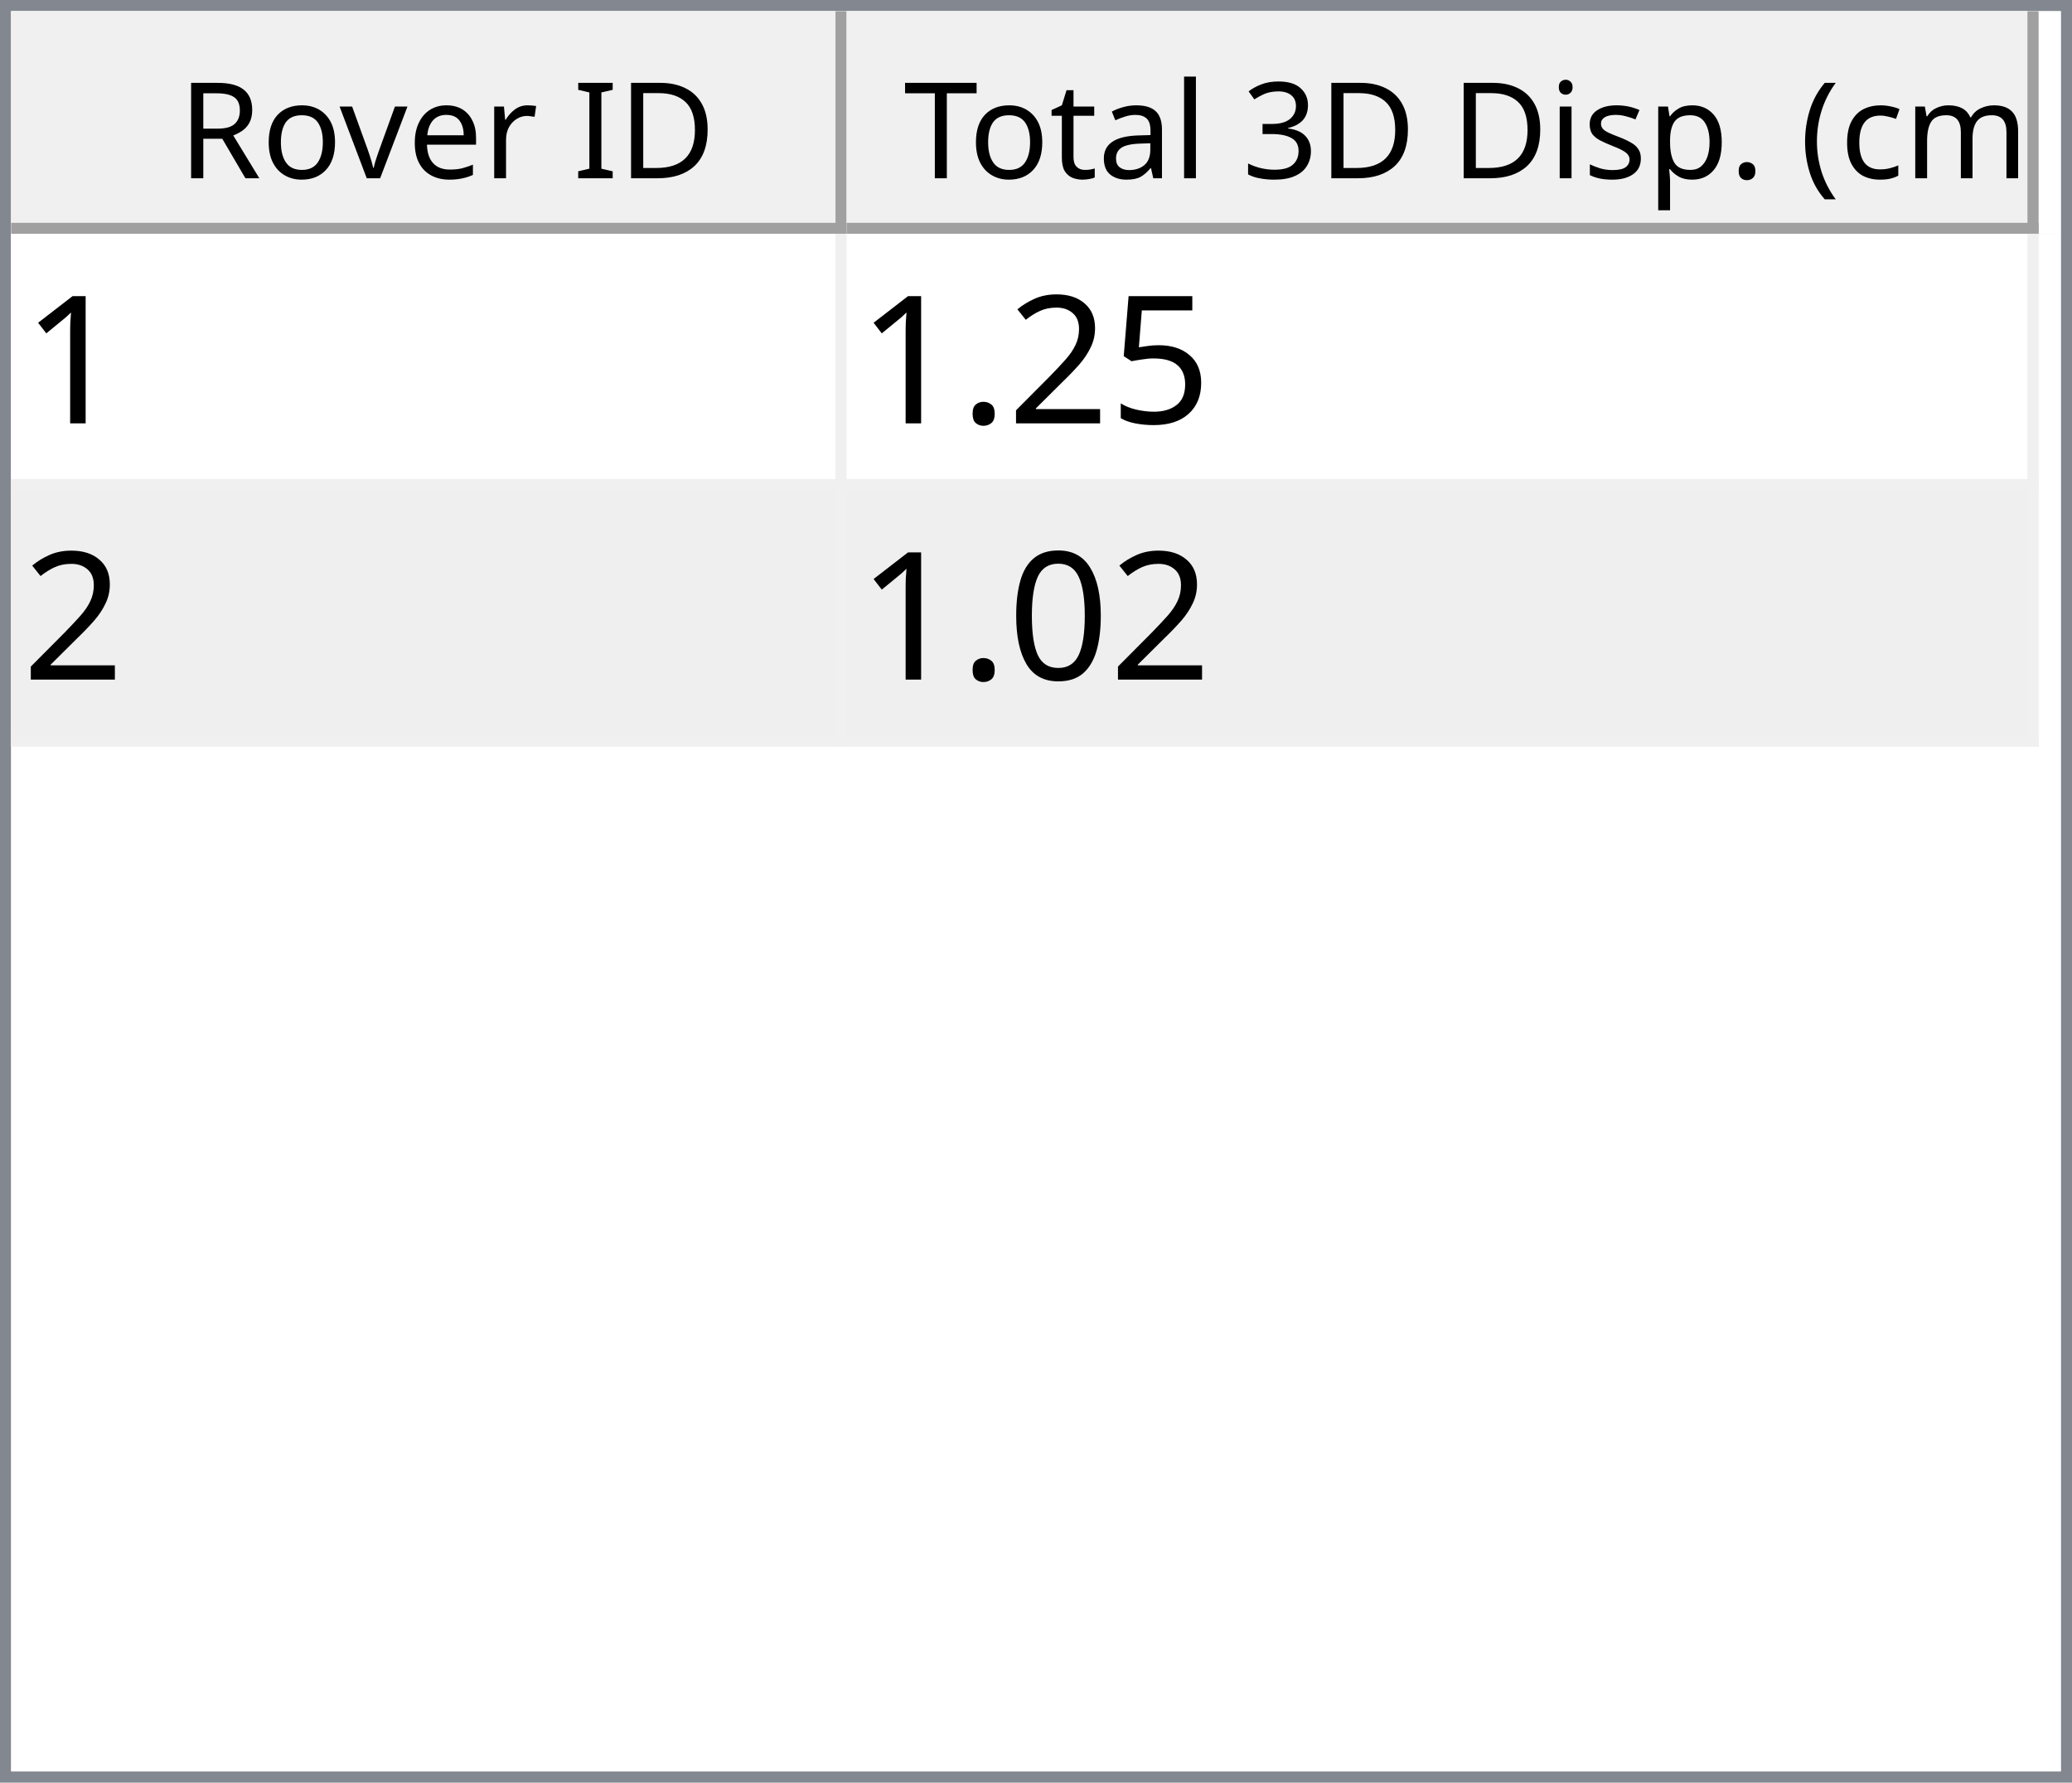
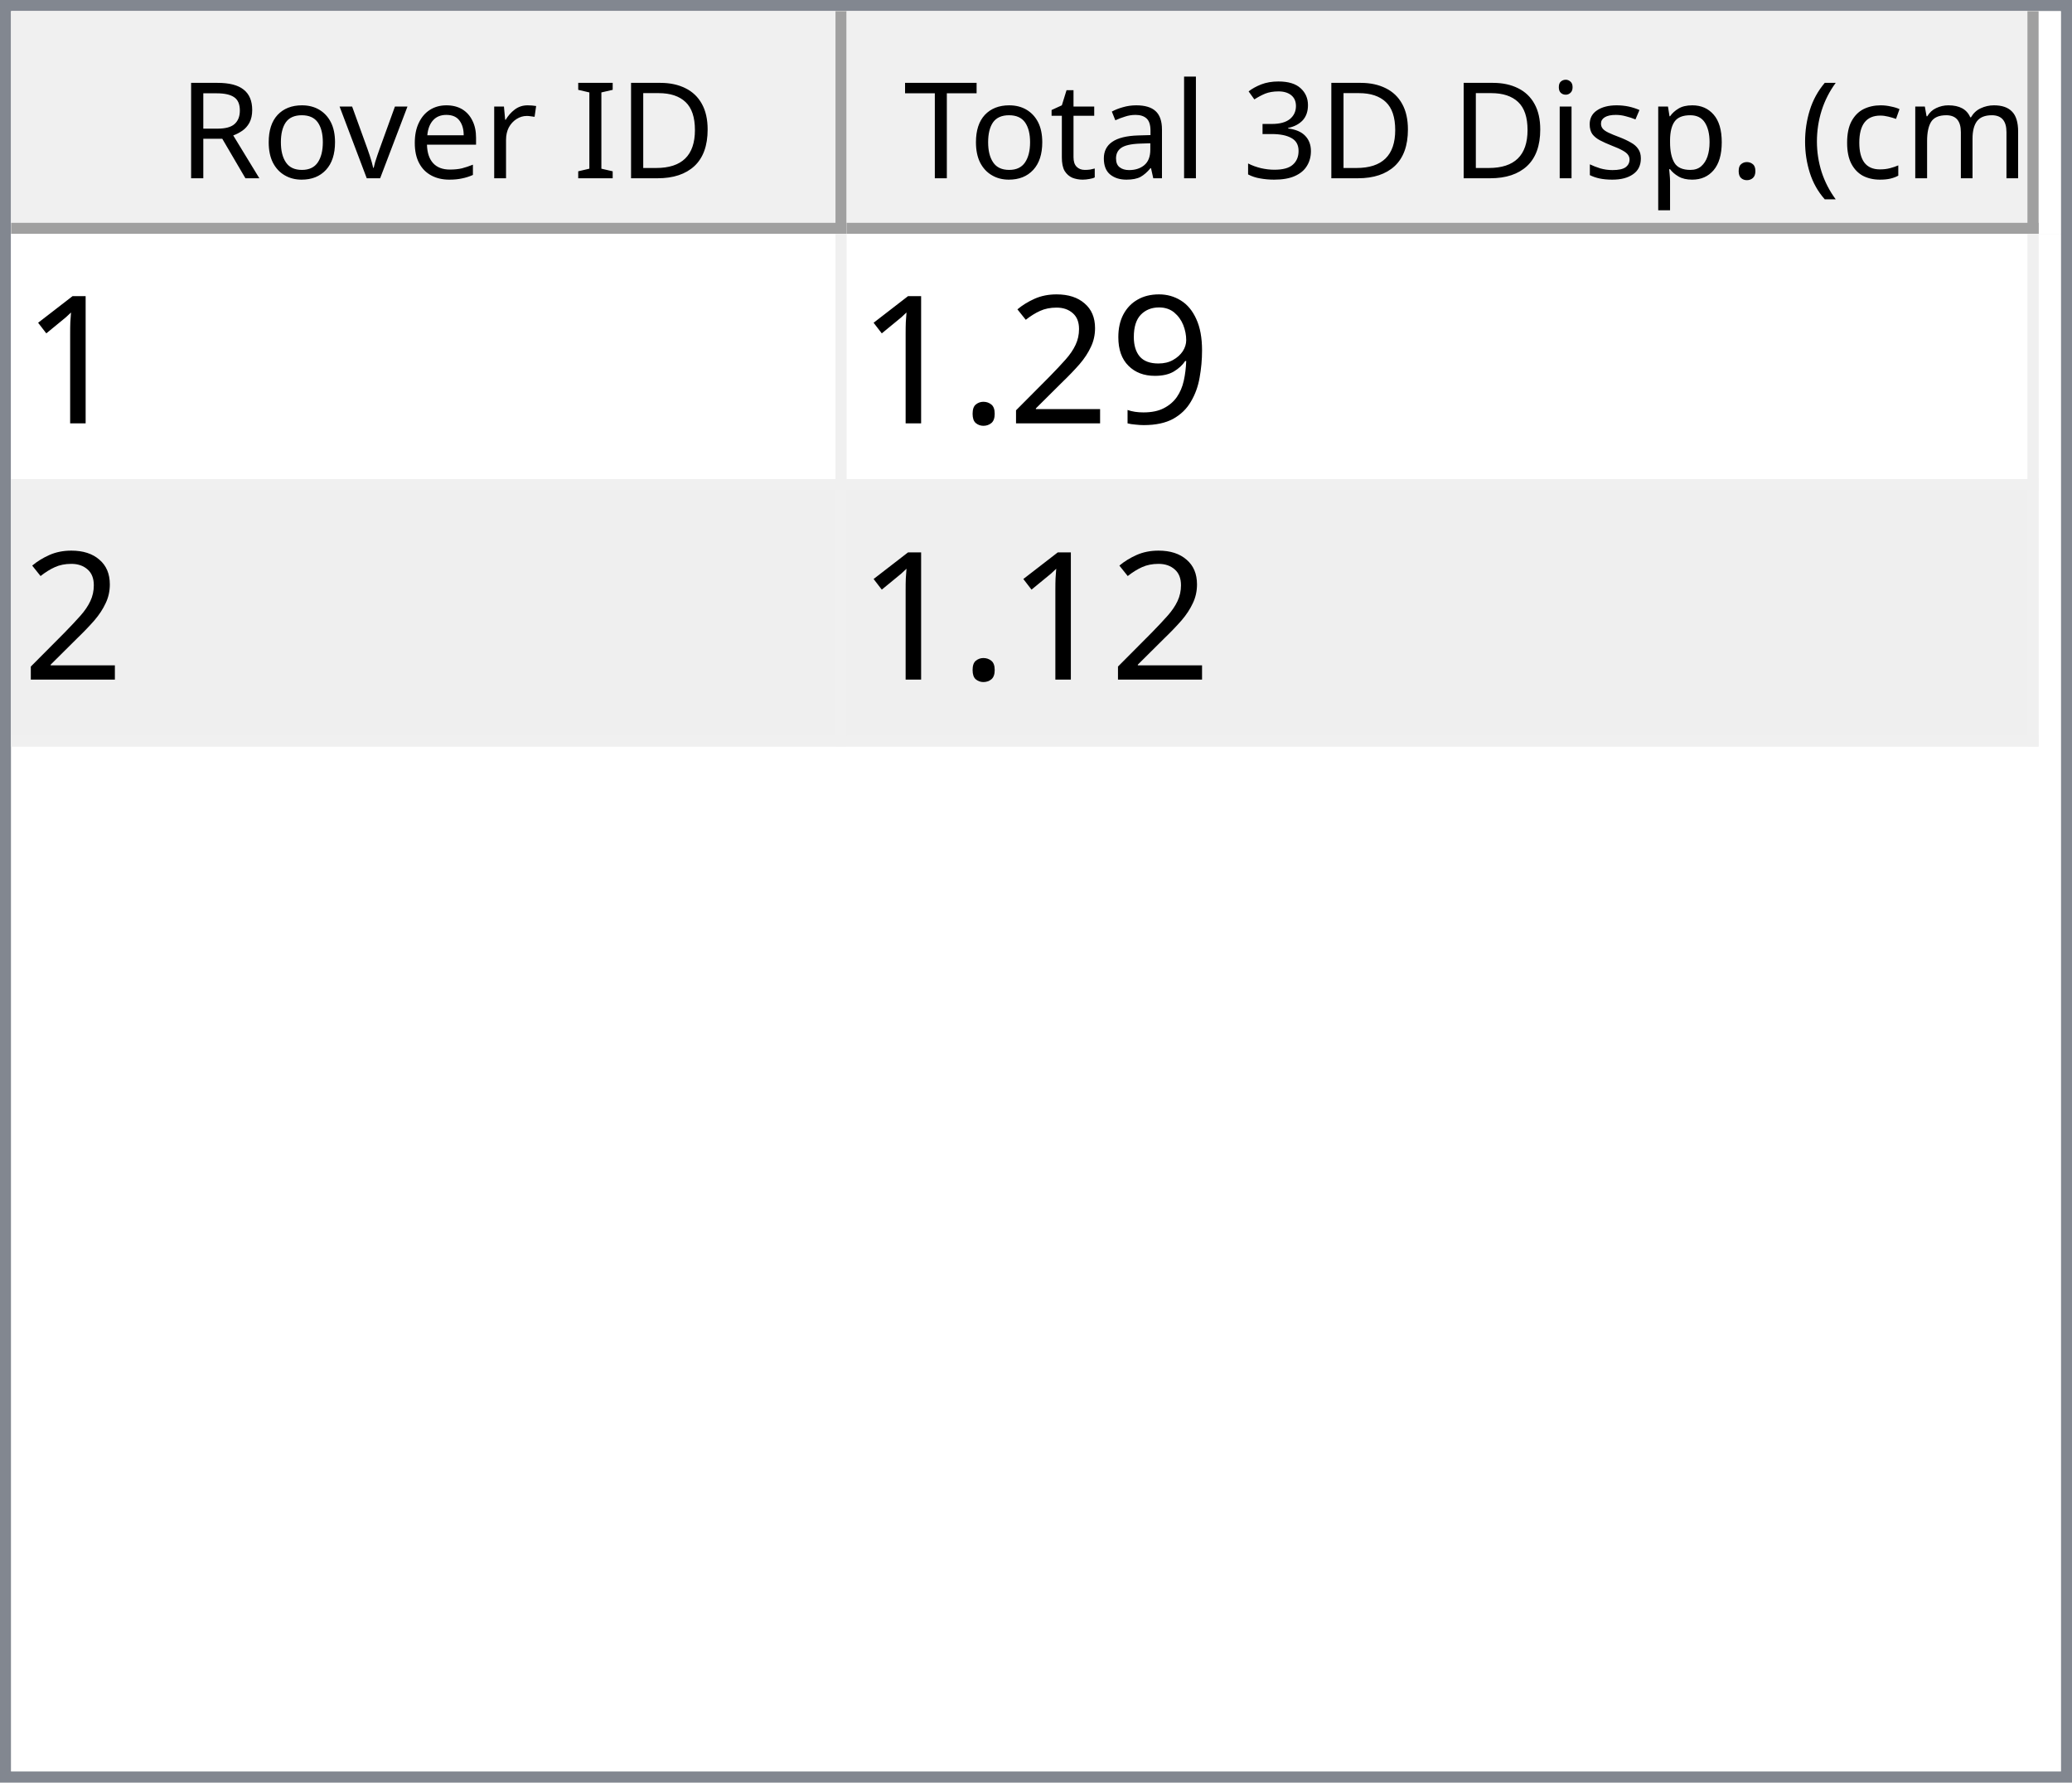
<svg xmlns="http://www.w3.org/2000/svg" style="fill-opacity:1; color-rendering:auto; color-interpolation:auto; text-rendering:auto; stroke:black; stroke-linecap:square; stroke-miterlimit:10; shape-rendering:auto; stroke-opacity:1; fill:black; stroke-dasharray:none; font-weight:normal; stroke-width:1; font-family:'Dialog'; font-style:normal; stroke-linejoin:miter; font-size:12px; stroke-dashoffset:0; image-rendering:auto;" width="186" height="160">
  <defs id="genericDefs" />
  <g>
    <defs id="defs1">
      <clipPath clipPathUnits="userSpaceOnUse" id="clipPath1">
        <path d="M0 0 L186 0 L186 160 L0 160 L0 0 Z" />
      </clipPath>
      <clipPath clipPathUnits="userSpaceOnUse" id="clipPath2">
        <path d="M0 0 L0 160 L186 160 L186 0 Z" />
      </clipPath>
      <clipPath clipPathUnits="userSpaceOnUse" id="clipPath3">
        <path d="M0 0 L0 20 L184 20 L184 0 Z" />
      </clipPath>
      <clipPath clipPathUnits="userSpaceOnUse" id="clipPath4">
        <path d="M0 0 L0 20 L75 20 L75 0 Z" />
      </clipPath>
      <clipPath clipPathUnits="userSpaceOnUse" id="clipPath5">
        <path d="M1 1 L1 19 L74 19 L74 1 Z" />
      </clipPath>
      <clipPath clipPathUnits="userSpaceOnUse" id="clipPath6">
        <path d="M0 0 L0 18 L73 18 L73 0 Z" />
      </clipPath>
      <clipPath clipPathUnits="userSpaceOnUse" id="clipPath7">
        <path d="M-0.5 -0.5 L-0.5 19.5 L74.5 19.5 L74.5 -0.5 Z" />
      </clipPath>
      <clipPath clipPathUnits="userSpaceOnUse" id="clipPath8">
        <path d="M0 0 L0 20 L107 20 L107 0 Z" />
      </clipPath>
      <clipPath clipPathUnits="userSpaceOnUse" id="clipPath9">
        <path d="M1 1 L1 19 L106 19 L106 1 Z" />
      </clipPath>
      <clipPath clipPathUnits="userSpaceOnUse" id="clipPath10">
        <path d="M0 0 L0 18 L105 18 L105 0 Z" />
      </clipPath>
      <clipPath clipPathUnits="userSpaceOnUse" id="clipPath11">
        <path d="M-0.5 -0.5 L-0.5 19.5 L106.5 19.5 L106.5 -0.5 Z" />
      </clipPath>
      <clipPath clipPathUnits="userSpaceOnUse" id="clipPath12">
        <path d="M0 0 L0 138 L184 138 L184 0 Z" />
      </clipPath>
      <clipPath clipPathUnits="userSpaceOnUse" id="clipPath13">
        <path d="M0 0 L0 46 L182 46 L182 0 Z" />
      </clipPath>
      <clipPath clipPathUnits="userSpaceOnUse" id="clipPath14">
        <path d="M-0.5 -0.5 L-0.5 45.5 L181.5 45.5 L181.5 -0.5 Z" />
      </clipPath>
      <clipPath clipPathUnits="userSpaceOnUse" id="clipPath15">
        <path d="M0 0 L0 22 L74 22 L74 0 Z" />
      </clipPath>
      <clipPath clipPathUnits="userSpaceOnUse" id="clipPath16">
        <path d="M0 0 L0 22 L106 22 L106 0 Z" />
      </clipPath>
      <font horiz-adv-x="64.551" id="font1">
        <font-face ascent="107.91" descent="25.098" units-per-em="100" style="font-style:normal; font-family:Segoe UI; font-weight:normal;" />
        <missing-glyph horiz-adv-x="64.551" d="M8.109 0 L8.109 68.266 L56.453 68.266 L56.453 0 L8.109 0 ZM15.328 7.234 L49.219 7.234 L49.219 61.031 L15.328 61.031 L15.328 7.234 Z" />
        <glyph unicode="D" horiz-adv-x="70.117" d="M9.188 0 L9.188 70.016 L28.516 70.016 Q65.531 70.016 65.531 35.891 Q65.531 19.672 55.25 9.836 Q44.969 0 27.734 0 L9.188 0 ZM17.391 62.594 L17.391 7.422 L27.828 7.422 Q41.609 7.422 49.273 14.797 Q56.938 22.172 56.938 35.688 Q56.938 62.594 28.328 62.594 L17.391 62.594 Z" />
        <glyph unicode="I" horiz-adv-x="26.611" d="M17.391 0 L9.188 0 L9.188 70.016 L17.391 70.016 L17.391 0 Z" />
        <glyph unicode=" " horiz-adv-x="27.393" d="" />
        <glyph unicode="r" horiz-adv-x="34.766" d="M34.188 41.891 Q32.078 43.5 28.125 43.5 Q23 43.5 19.555 38.672 Q16.109 33.844 16.109 25.484 L16.109 0 L8.109 0 L8.109 50 L16.109 50 L16.109 39.703 L16.312 39.703 Q18.016 44.969 21.531 47.922 Q25.047 50.875 29.391 50.875 Q32.516 50.875 34.188 50.203 L34.188 41.891 Z" />
        <glyph unicode="e" horiz-adv-x="52.295" d="M48.297 23 L12.984 23 Q13.188 14.656 17.484 10.109 Q21.781 5.562 29.297 5.562 Q37.75 5.562 44.828 11.141 L44.828 3.609 Q38.234 -1.172 27.391 -1.172 Q16.797 -1.172 10.742 5.641 Q4.688 12.453 4.688 24.812 Q4.688 36.469 11.305 43.82 Q17.922 51.172 27.734 51.172 Q37.547 51.172 42.922 44.828 Q48.297 38.484 48.297 27.203 L48.297 23 ZM40.094 29.781 Q40.047 36.719 36.75 40.578 Q33.453 44.438 27.594 44.438 Q21.922 44.438 17.969 40.383 Q14.016 36.328 13.094 29.781 L40.094 29.781 Z" />
        <glyph unicode="v" horiz-adv-x="47.9" d="M47.406 50 L27.484 0 L19.625 0 L0.688 50 L9.469 50 L22.172 13.672 Q23.578 9.672 23.922 6.688 L24.125 6.688 Q24.609 10.453 25.688 13.484 L38.969 50 L47.406 50 Z" />
        <glyph unicode="o" horiz-adv-x="58.594" d="M29 -1.172 Q17.922 -1.172 11.305 5.836 Q4.688 12.844 4.688 24.422 Q4.688 37.016 11.57 44.094 Q18.453 51.172 30.172 51.172 Q41.359 51.172 47.633 44.289 Q53.906 37.406 53.906 25.203 Q53.906 13.234 47.141 6.031 Q40.375 -1.172 29 -1.172 ZM29.594 44.438 Q21.875 44.438 17.383 39.188 Q12.891 33.938 12.891 24.703 Q12.891 15.828 17.43 10.695 Q21.969 5.562 29.594 5.562 Q37.359 5.562 41.531 10.594 Q45.703 15.625 45.703 24.906 Q45.703 34.281 41.531 39.359 Q37.359 44.438 29.594 44.438 Z" />
        <glyph unicode="R" horiz-adv-x="59.814" d="M59.375 0 L49.609 0 L37.891 19.625 Q36.281 22.359 34.766 24.289 Q33.25 26.219 31.664 27.438 Q30.078 28.656 28.25 29.219 Q26.422 29.781 24.125 29.781 L17.391 29.781 L17.391 0 L9.188 0 L9.188 70.016 L30.078 70.016 Q34.672 70.016 38.555 68.867 Q42.438 67.719 45.289 65.375 Q48.141 63.031 49.758 59.547 Q51.375 56.062 51.375 51.375 Q51.375 47.703 50.273 44.656 Q49.172 41.609 47.148 39.211 Q45.125 36.812 42.266 35.133 Q39.406 33.453 35.844 32.516 L35.844 32.328 Q37.594 31.547 38.891 30.547 Q40.188 29.547 41.359 28.18 Q42.531 26.812 43.68 25.078 Q44.828 23.344 46.234 21.047 L59.375 0 ZM17.391 62.594 L17.391 37.203 L28.516 37.203 Q31.594 37.203 34.203 38.133 Q36.812 39.062 38.719 40.797 Q40.625 42.531 41.703 45.047 Q42.781 47.562 42.781 50.688 Q42.781 56.297 39.141 59.445 Q35.5 62.594 28.609 62.594 L17.391 62.594 Z" />
        <glyph unicode=")" horiz-adv-x="30.176" d="M8.297 -15.922 L1.172 -15.922 Q16.406 2.344 16.406 26.812 Q16.406 51.469 1.078 70.016 L8.297 70.016 Q23.531 52.156 23.531 26.703 Q23.531 1.375 8.297 -15.922 Z" />
        <glyph unicode="m" horiz-adv-x="86.133" d="M79.109 0 L71.094 0 L71.094 28.719 Q71.094 37.016 68.531 40.727 Q65.969 44.438 59.906 44.438 Q54.781 44.438 51.195 39.75 Q47.609 35.062 47.609 28.516 L47.609 0 L39.594 0 L39.594 29.688 Q39.594 44.438 28.219 44.438 Q22.953 44.438 19.531 40.016 Q16.109 35.594 16.109 28.516 L16.109 0 L8.109 0 L8.109 50 L16.109 50 L16.109 42.094 L16.312 42.094 Q21.625 51.172 31.844 51.172 Q36.969 51.172 40.773 48.312 Q44.578 45.453 46 40.828 Q51.562 51.172 62.594 51.172 Q79.109 51.172 79.109 30.812 L79.109 0 Z" />
        <glyph unicode="c" horiz-adv-x="46.191" d="M42.188 2.297 Q36.422 -1.172 28.516 -1.172 Q17.828 -1.172 11.258 5.789 Q4.688 12.75 4.688 23.828 Q4.688 36.188 11.766 43.68 Q18.844 51.172 30.672 51.172 Q37.25 51.172 42.281 48.734 L42.281 40.531 Q36.719 44.438 30.375 44.438 Q22.703 44.438 17.797 38.945 Q12.891 33.453 12.891 24.516 Q12.891 15.719 17.508 10.641 Q22.125 5.562 29.891 5.562 Q36.422 5.562 42.188 9.906 L42.188 2.297 Z" />
        <glyph unicode="(" horiz-adv-x="30.176" d="M29.109 -15.922 L21.969 -15.922 Q6.844 1.375 6.844 26.703 Q6.844 52.156 21.969 70.016 L29.203 70.016 Q13.875 51.469 13.875 26.812 Q13.875 2.344 29.109 -15.922 Z" />
        <glyph unicode="." horiz-adv-x="21.68" d="M10.891 -1.078 Q8.641 -1.078 7.055 0.539 Q5.469 2.156 5.469 4.391 Q5.469 6.641 7.055 8.273 Q8.641 9.906 10.891 9.906 Q13.188 9.906 14.797 8.273 Q16.406 6.641 16.406 4.391 Q16.406 2.156 14.797 0.539 Q13.188 -1.078 10.891 -1.078 Z" />
        <glyph unicode="p" horiz-adv-x="58.789" d="M16.312 7.234 L16.109 7.234 L16.109 -23 L8.109 -23 L8.109 50 L16.109 50 L16.109 41.219 L16.312 41.219 Q22.219 51.172 33.594 51.172 Q43.266 51.172 48.688 44.461 Q54.109 37.75 54.109 26.469 Q54.109 13.922 48 6.375 Q41.891 -1.172 31.297 -1.172 Q21.578 -1.172 16.312 7.234 ZM16.109 27.391 L16.109 20.406 Q16.109 14.203 20.141 9.883 Q24.172 5.562 30.375 5.562 Q37.641 5.562 41.773 11.133 Q45.906 16.703 45.906 26.609 Q45.906 34.969 42.047 39.703 Q38.188 44.438 31.594 44.438 Q24.609 44.438 20.359 39.578 Q16.109 34.719 16.109 27.391 Z" />
        <glyph unicode="s" horiz-adv-x="42.432" d="M5.078 1.812 L5.078 10.406 Q11.625 5.562 19.484 5.562 Q30.031 5.562 30.031 12.594 Q30.031 14.594 29.125 15.992 Q28.219 17.391 26.68 18.461 Q25.141 19.531 23.07 20.383 Q21 21.234 18.609 22.172 Q15.281 23.484 12.766 24.828 Q10.25 26.172 8.57 27.859 Q6.891 29.547 6.031 31.695 Q5.172 33.844 5.172 36.719 Q5.172 40.234 6.789 42.945 Q8.406 45.656 11.086 47.484 Q13.766 49.312 17.211 50.242 Q20.656 51.172 24.312 51.172 Q30.812 51.172 35.938 48.922 L35.938 40.828 Q30.422 44.438 23.25 44.438 Q21 44.438 19.195 43.922 Q17.391 43.406 16.094 42.477 Q14.797 41.547 14.086 40.258 Q13.375 38.969 13.375 37.406 Q13.375 35.453 14.086 34.133 Q14.797 32.812 16.164 31.789 Q17.531 30.766 19.484 29.938 Q21.438 29.109 23.922 28.125 Q27.25 26.859 29.883 25.516 Q32.516 24.172 34.375 22.484 Q36.234 20.797 37.234 18.602 Q38.234 16.406 38.234 13.375 Q38.234 9.672 36.602 6.938 Q34.969 4.203 32.234 2.398 Q29.5 0.594 25.93 -0.289 Q22.359 -1.172 18.453 -1.172 Q10.75 -1.172 5.078 1.812 Z" />
        <glyph unicode="i" horiz-adv-x="24.219" d="M12.203 62.703 Q10.062 62.703 8.547 64.164 Q7.031 65.625 7.031 67.875 Q7.031 70.125 8.547 71.609 Q10.062 73.094 12.203 73.094 Q14.406 73.094 15.945 71.609 Q17.484 70.125 17.484 67.875 Q17.484 65.719 15.945 64.211 Q14.406 62.703 12.203 62.703 ZM16.109 0 L8.109 0 L8.109 50 L16.109 50 L16.109 0 Z" />
        <glyph unicode="3" horiz-adv-x="53.906" d="M46.531 19.828 Q46.531 15.094 44.75 11.211 Q42.969 7.328 39.719 4.57 Q36.469 1.812 31.93 0.297 Q27.391 -1.219 21.922 -1.219 Q11.922 -1.219 6 2.594 L6 11.188 Q13.094 5.609 22.219 5.609 Q25.875 5.609 28.828 6.539 Q31.781 7.469 33.906 9.227 Q36.031 10.984 37.18 13.477 Q38.328 15.969 38.328 19.094 Q38.328 32.812 18.797 32.812 L12.984 32.812 L12.984 39.594 L18.5 39.594 Q35.797 39.594 35.797 52.484 Q35.797 64.406 22.609 64.406 Q15.188 64.406 8.688 59.422 L8.688 67.188 Q15.375 71.188 24.609 71.188 Q29 71.188 32.57 69.969 Q36.141 68.75 38.68 66.555 Q41.219 64.359 42.609 61.281 Q44 58.203 44 54.5 Q44 40.672 30.031 36.719 L30.031 36.531 Q33.594 36.141 36.625 34.797 Q39.656 33.453 41.852 31.305 Q44.047 29.156 45.289 26.25 Q46.531 23.344 46.531 19.828 Z" />
        <glyph unicode="l" horiz-adv-x="24.219" d="M16.109 0 L8.109 0 L8.109 74.031 L16.109 74.031 L16.109 0 Z" />
        <glyph unicode="a" horiz-adv-x="50.879" d="M43.891 0 L35.891 0 L35.891 7.812 L35.688 7.812 Q30.469 -1.172 20.312 -1.172 Q12.844 -1.172 8.617 2.781 Q4.391 6.734 4.391 13.281 Q4.391 27.297 20.906 29.594 L35.891 31.688 Q35.891 44.438 25.594 44.438 Q16.547 44.438 9.281 38.281 L9.281 46.484 Q16.656 51.172 26.266 51.172 Q43.891 51.172 43.891 32.516 L43.891 0 ZM35.891 25.297 L23.828 23.641 Q18.266 22.859 15.43 20.875 Q12.594 18.891 12.594 13.875 Q12.594 10.203 15.211 7.883 Q17.828 5.562 22.172 5.562 Q28.125 5.562 32.008 9.742 Q35.891 13.922 35.891 20.312 L35.891 25.297 Z" />
        <glyph unicode="t" horiz-adv-x="33.887" d="M31.297 0.484 Q28.469 -1.078 23.828 -1.078 Q10.688 -1.078 10.688 13.578 L10.688 43.172 L2.094 43.172 L2.094 50 L10.688 50 L10.688 62.203 L18.703 64.797 L18.703 50 L31.297 50 L31.297 43.172 L18.703 43.172 L18.703 14.984 Q18.703 9.969 20.414 7.82 Q22.125 5.672 26.078 5.672 Q29.109 5.672 31.297 7.328 L31.297 0.484 Z" />
        <glyph unicode="T" horiz-adv-x="52.393" d="M50.594 62.594 L30.375 62.594 L30.375 0 L22.172 0 L22.172 62.594 L2 62.594 L2 70.016 L50.594 70.016 L50.594 62.594 Z" />
      </font>
      <font horiz-adv-x="75.0" id="font2">
        <font-face ascent="100.537" descent="21.973" units-per-em="100" style="font-style:normal; font-family:sans-serif; font-weight:normal;" />
        <missing-glyph horiz-adv-x="75.0" d="M12.5 0 L12.5 62.5 L62.5 62.5 L62.5 0 L12.5 0 ZM14.062 1.562 L60.938 1.562 L60.938 60.938 L14.062 60.938 L14.062 1.562 Z" />
        <glyph unicode="1" horiz-adv-x="55.615" d="M37.25 0 L28.469 0 L28.469 56 Q25.297 52.984 20.141 49.953 Q14.984 46.922 10.891 45.406 L10.891 53.906 Q18.266 57.375 23.781 62.305 Q29.297 67.234 31.594 71.875 L37.25 71.875 L37.25 0 Z" />
-         <glyph unicode="5" horiz-adv-x="55.615" d="M4.156 18.75 L13.375 19.531 Q14.406 12.797 18.141 9.398 Q21.875 6 27.156 6 Q33.5 6 37.891 10.789 Q42.281 15.578 42.281 23.484 Q42.281 31 38.062 35.352 Q33.844 39.703 27 39.703 Q22.75 39.703 19.336 37.773 Q15.922 35.844 13.969 32.766 L5.719 33.844 L12.641 70.609 L48.25 70.609 L48.25 62.203 L19.672 62.203 L15.828 42.969 Q22.266 47.469 29.344 47.469 Q38.719 47.469 45.164 40.969 Q51.609 34.469 51.609 24.266 Q51.609 14.547 45.953 7.469 Q39.062 -1.219 27.156 -1.219 Q17.391 -1.219 11.211 4.25 Q5.031 9.719 4.156 18.75 Z" />
+         <glyph unicode="9" horiz-adv-x="55.615" d="M5.469 16.547 L13.922 17.328 Q14.984 11.375 18.016 8.688 Q21.047 6 25.781 6 Q29.828 6 32.883 7.859 Q35.938 9.719 37.891 12.82 Q39.844 15.922 41.164 21.195 Q42.484 26.469 42.484 31.938 Q42.484 32.516 42.438 33.688 Q39.797 29.5 35.234 26.883 Q30.672 24.266 25.344 24.266 Q16.453 24.266 10.305 30.711 Q4.156 37.156 4.156 47.703 Q4.156 58.594 10.578 65.234 Q17 71.875 26.656 71.875 Q33.641 71.875 39.43 68.117 Q45.219 64.359 48.219 57.398 Q51.219 50.438 51.219 37.25 Q51.219 23.531 48.242 15.406 Q45.266 7.281 39.383 3.031 Q33.5 -1.219 25.594 -1.219 Q17.188 -1.219 11.867 3.445 Q6.547 8.109 5.469 16.547 ZM41.453 48.141 Q41.453 55.719 37.43 60.156 Q33.406 64.594 27.734 64.594 Q21.875 64.594 17.531 59.812 Q13.188 55.031 13.188 47.406 Q13.188 40.578 17.312 36.305 Q21.438 32.031 27.484 32.031 Q33.594 32.031 37.523 36.305 Q41.453 40.578 41.453 48.141 Z" />
        <glyph unicode="2" horiz-adv-x="55.615" d="M50.344 8.453 L50.344 0 L3.031 0 Q2.938 3.172 4.047 6.109 Q5.859 10.938 9.836 15.625 Q13.812 20.312 21.344 26.469 Q33.016 36.031 37.117 41.625 Q41.219 47.219 41.219 52.203 Q41.219 57.422 37.477 61.008 Q33.734 64.594 27.734 64.594 Q21.391 64.594 17.578 60.789 Q13.766 56.984 13.719 50.25 L4.688 51.172 Q5.609 61.281 11.664 66.578 Q17.719 71.875 27.938 71.875 Q38.234 71.875 44.242 66.164 Q50.25 60.453 50.25 52 Q50.25 47.703 48.492 43.555 Q46.734 39.406 42.656 34.812 Q38.578 30.219 29.109 22.219 Q21.188 15.578 18.945 13.211 Q16.703 10.844 15.234 8.453 L50.344 8.453 Z" />
        <glyph unicode="." horiz-adv-x="27.783" d="M9.078 0 L9.078 10.016 L19.094 10.016 L19.094 0 L9.078 0 Z" />
-         <glyph unicode="0" horiz-adv-x="55.615" d="M4.156 35.297 Q4.156 48 6.766 55.742 Q9.375 63.484 14.523 67.68 Q19.672 71.875 27.484 71.875 Q33.25 71.875 37.594 69.555 Q41.938 67.234 44.773 62.867 Q47.609 58.5 49.219 52.227 Q50.828 45.953 50.828 35.297 Q50.828 22.703 48.242 14.969 Q45.656 7.234 40.508 3.008 Q35.359 -1.219 27.484 -1.219 Q17.141 -1.219 11.234 6.203 Q4.156 15.141 4.156 35.297 ZM13.188 35.297 Q13.188 17.672 17.312 11.836 Q21.438 6 27.484 6 Q33.547 6 37.672 11.859 Q41.797 17.719 41.797 35.297 Q41.797 52.984 37.672 58.789 Q33.547 64.594 27.391 64.594 Q21.344 64.594 17.719 59.469 Q13.188 52.938 13.188 35.297 Z" />
      </font>
    </defs>
    <g style="fill:white; stroke:white;">
      <rect x="0" y="0" width="186" style="clip-path:url(#clipPath1); stroke:none;" height="160" />
    </g>
    <g style="fill:white; text-rendering:optimizeSpeed; color-rendering:optimizeSpeed; image-rendering:optimizeSpeed; shape-rendering:crispEdges; stroke:white; color-interpolation:sRGB;">
      <rect x="0" width="186" height="160" y="0" style="stroke:none;" />
      <path style="stroke:none;" d="M0 160 L186 160 L186 0 L0 0 Z" />
    </g>
    <g style="fill:rgb(240,240,240); font-family:'Segoe UI'; stroke:rgb(240,240,240);">
      <rect x="0" y="0" width="186" style="clip-path:url(#clipPath2); stroke:none;" height="160" />
    </g>
    <g style="fill:rgb(130,135,144); font-family:'Segoe UI'; stroke:rgb(130,135,144);">
      <path d="M0 0 L186 0 L186 160 L0 160 L0 0 ZM1 1 L185 1 L185 159 L1 159 L1 1 Z" style="fill-rule:evenodd; clip-path:url(#clipPath2); stroke:none;" />
    </g>
    <g style="fill:white; font-family:'Segoe UI'; stroke:white;" transform="translate(1,1)">
      <rect x="0" y="0" width="184" style="clip-path:url(#clipPath3); stroke:none;" height="20" />
    </g>
    <g style="fill:rgb(240,240,240); font-family:'Segoe UI'; stroke:rgb(240,240,240);" transform="translate(1,1)">
      <rect x="0" y="0" width="75" style="clip-path:url(#clipPath4); stroke:none;" height="20" />
    </g>
    <g style="font-family:'Segoe UI';" transform="translate(2,2)">
      <text x="14" xml:space="preserve" y="14" style="clip-path:url(#clipPath6); stroke:none;">Rover ID</text>
    </g>
    <g style="fill:rgb(160,160,160); font-family:'Segoe UI'; stroke:rgb(160,160,160); stroke-linejoin:bevel;" transform="translate(1.5,1.5)">
      <line x1="74" x2="74" y1="0" style="fill:none; clip-path:url(#clipPath7);" y2="19" />
    </g>
    <g style="fill:rgb(160,160,160); font-family:'Segoe UI'; stroke:rgb(160,160,160); stroke-linejoin:bevel;" transform="matrix(1,0,0,1,1,1) translate(0.5,0.5)">
      <line x1="0" x2="74" y1="19" style="fill:none; clip-path:url(#clipPath7);" y2="19" />
    </g>
    <g style="fill:rgb(240,240,240); font-family:'Segoe UI'; stroke:rgb(240,240,240);" transform="translate(76,1)">
      <rect x="0" y="0" width="107" style="clip-path:url(#clipPath8); stroke:none;" height="20" />
    </g>
    <g style="font-family:'Segoe UI';" transform="translate(77,2)">
      <text x="1" xml:space="preserve" y="14" style="clip-path:url(#clipPath10); stroke:none;"> Total 3D Disp. (cm)</text>
    </g>
    <g style="fill:rgb(160,160,160); font-family:'Segoe UI'; stroke:rgb(160,160,160); stroke-linejoin:bevel;" transform="translate(76.5,1.5)">
      <line x1="106" x2="106" y1="0" style="fill:none; clip-path:url(#clipPath11);" y2="19" />
    </g>
    <g style="fill:rgb(160,160,160); font-family:'Segoe UI'; stroke:rgb(160,160,160); stroke-linejoin:bevel;" transform="matrix(1,0,0,1,76,1) translate(0.5,0.5)">
      <line x1="0" x2="106" y1="19" style="fill:none; clip-path:url(#clipPath11);" y2="19" />
    </g>
    <g style="fill:white; font-family:'Segoe UI'; stroke:white;" transform="translate(1,21)">
      <rect x="0" y="0" width="184" style="clip-path:url(#clipPath12); stroke:none;" height="138" />
    </g>
    <g style="fill:rgb(240,240,240); font-size:16px; font-family:sans-serif; stroke:rgb(240,240,240);" transform="translate(1,21)">
      <rect x="0" y="0" width="182" style="clip-path:url(#clipPath13); stroke:none;" height="46" />
      <line transform="translate(0.5,0.5)" x1="0" x2="181" y1="22" style="clip-path:url(#clipPath14); fill:none; stroke-linejoin:bevel;" y2="22" />
    </g>
    <g transform="matrix(1,0,0,1,1,21) translate(0.5,0.5)" style="fill:rgb(240,240,240); font-size:16px; font-family:sans-serif; stroke:rgb(240,240,240); stroke-linejoin:bevel;">
      <line x1="0" x2="181" y1="45" style="fill:none; clip-path:url(#clipPath14);" y2="45" />
    </g>
    <g transform="matrix(1,0,0,1,1,21) translate(0.5,0.5)" style="fill:rgb(240,240,240); font-size:16px; font-family:sans-serif; stroke:rgb(240,240,240); stroke-linejoin:bevel;">
      <line x1="74" x2="74" y1="0" style="fill:none; clip-path:url(#clipPath14);" y2="45" />
    </g>
    <g transform="matrix(1,0,0,1,1,21) translate(0.5,0.5)" style="fill:rgb(240,240,240); font-size:16px; font-family:sans-serif; stroke:rgb(240,240,240); stroke-linejoin:bevel;">
      <line x1="181" x2="181" y1="0" style="fill:none; clip-path:url(#clipPath14);" y2="45" />
    </g>
    <g style="fill:white; font-size:16px; font-family:sans-serif; stroke:white;" transform="matrix(1,0,0,1,1,21)">
      <rect x="0" y="0" width="74" style="clip-path:url(#clipPath15); stroke:none;" height="22" />
      <text x="1" y="17" style="fill:black; clip-path:url(#clipPath15); stroke:none;" xml:space="preserve">1</text>
    </g>
    <g style="fill:white; font-size:16px; font-family:sans-serif; stroke:white;" transform="matrix(1,0,0,1,1,21) translate(75,0)">
      <rect x="0" y="0" width="106" style="clip-path:url(#clipPath16); stroke:none;" height="22" />
-       <text x="1" y="17" style="fill:black; clip-path:url(#clipPath16); stroke:none;" xml:space="preserve">1.25</text>
+       <text x="1" y="17" style="fill:black; clip-path:url(#clipPath16); stroke:none;" xml:space="preserve">1.29</text>
    </g>
    <g style="fill:rgb(239,239,239); font-size:16px; font-family:sans-serif; stroke:rgb(239,239,239);" transform="matrix(1,0,0,1,1,21) translate(0,23)">
      <rect x="0" y="0" width="74" style="clip-path:url(#clipPath15); stroke:none;" height="22" />
      <text x="1" y="17" style="fill:black; clip-path:url(#clipPath15); stroke:none;" xml:space="preserve">2</text>
    </g>
    <g style="fill:rgb(239,239,239); font-size:16px; font-family:sans-serif; stroke:rgb(239,239,239);" transform="matrix(1,0,0,1,1,21) translate(75,23)">
      <rect x="0" y="0" width="106" style="clip-path:url(#clipPath16); stroke:none;" height="22" />
-       <text x="1" y="17" style="fill:black; clip-path:url(#clipPath16); stroke:none;" xml:space="preserve">1.02</text>
+       <text x="1" y="17" style="fill:black; clip-path:url(#clipPath16); stroke:none;" xml:space="preserve">1.12</text>
    </g>
  </g>
</svg>
